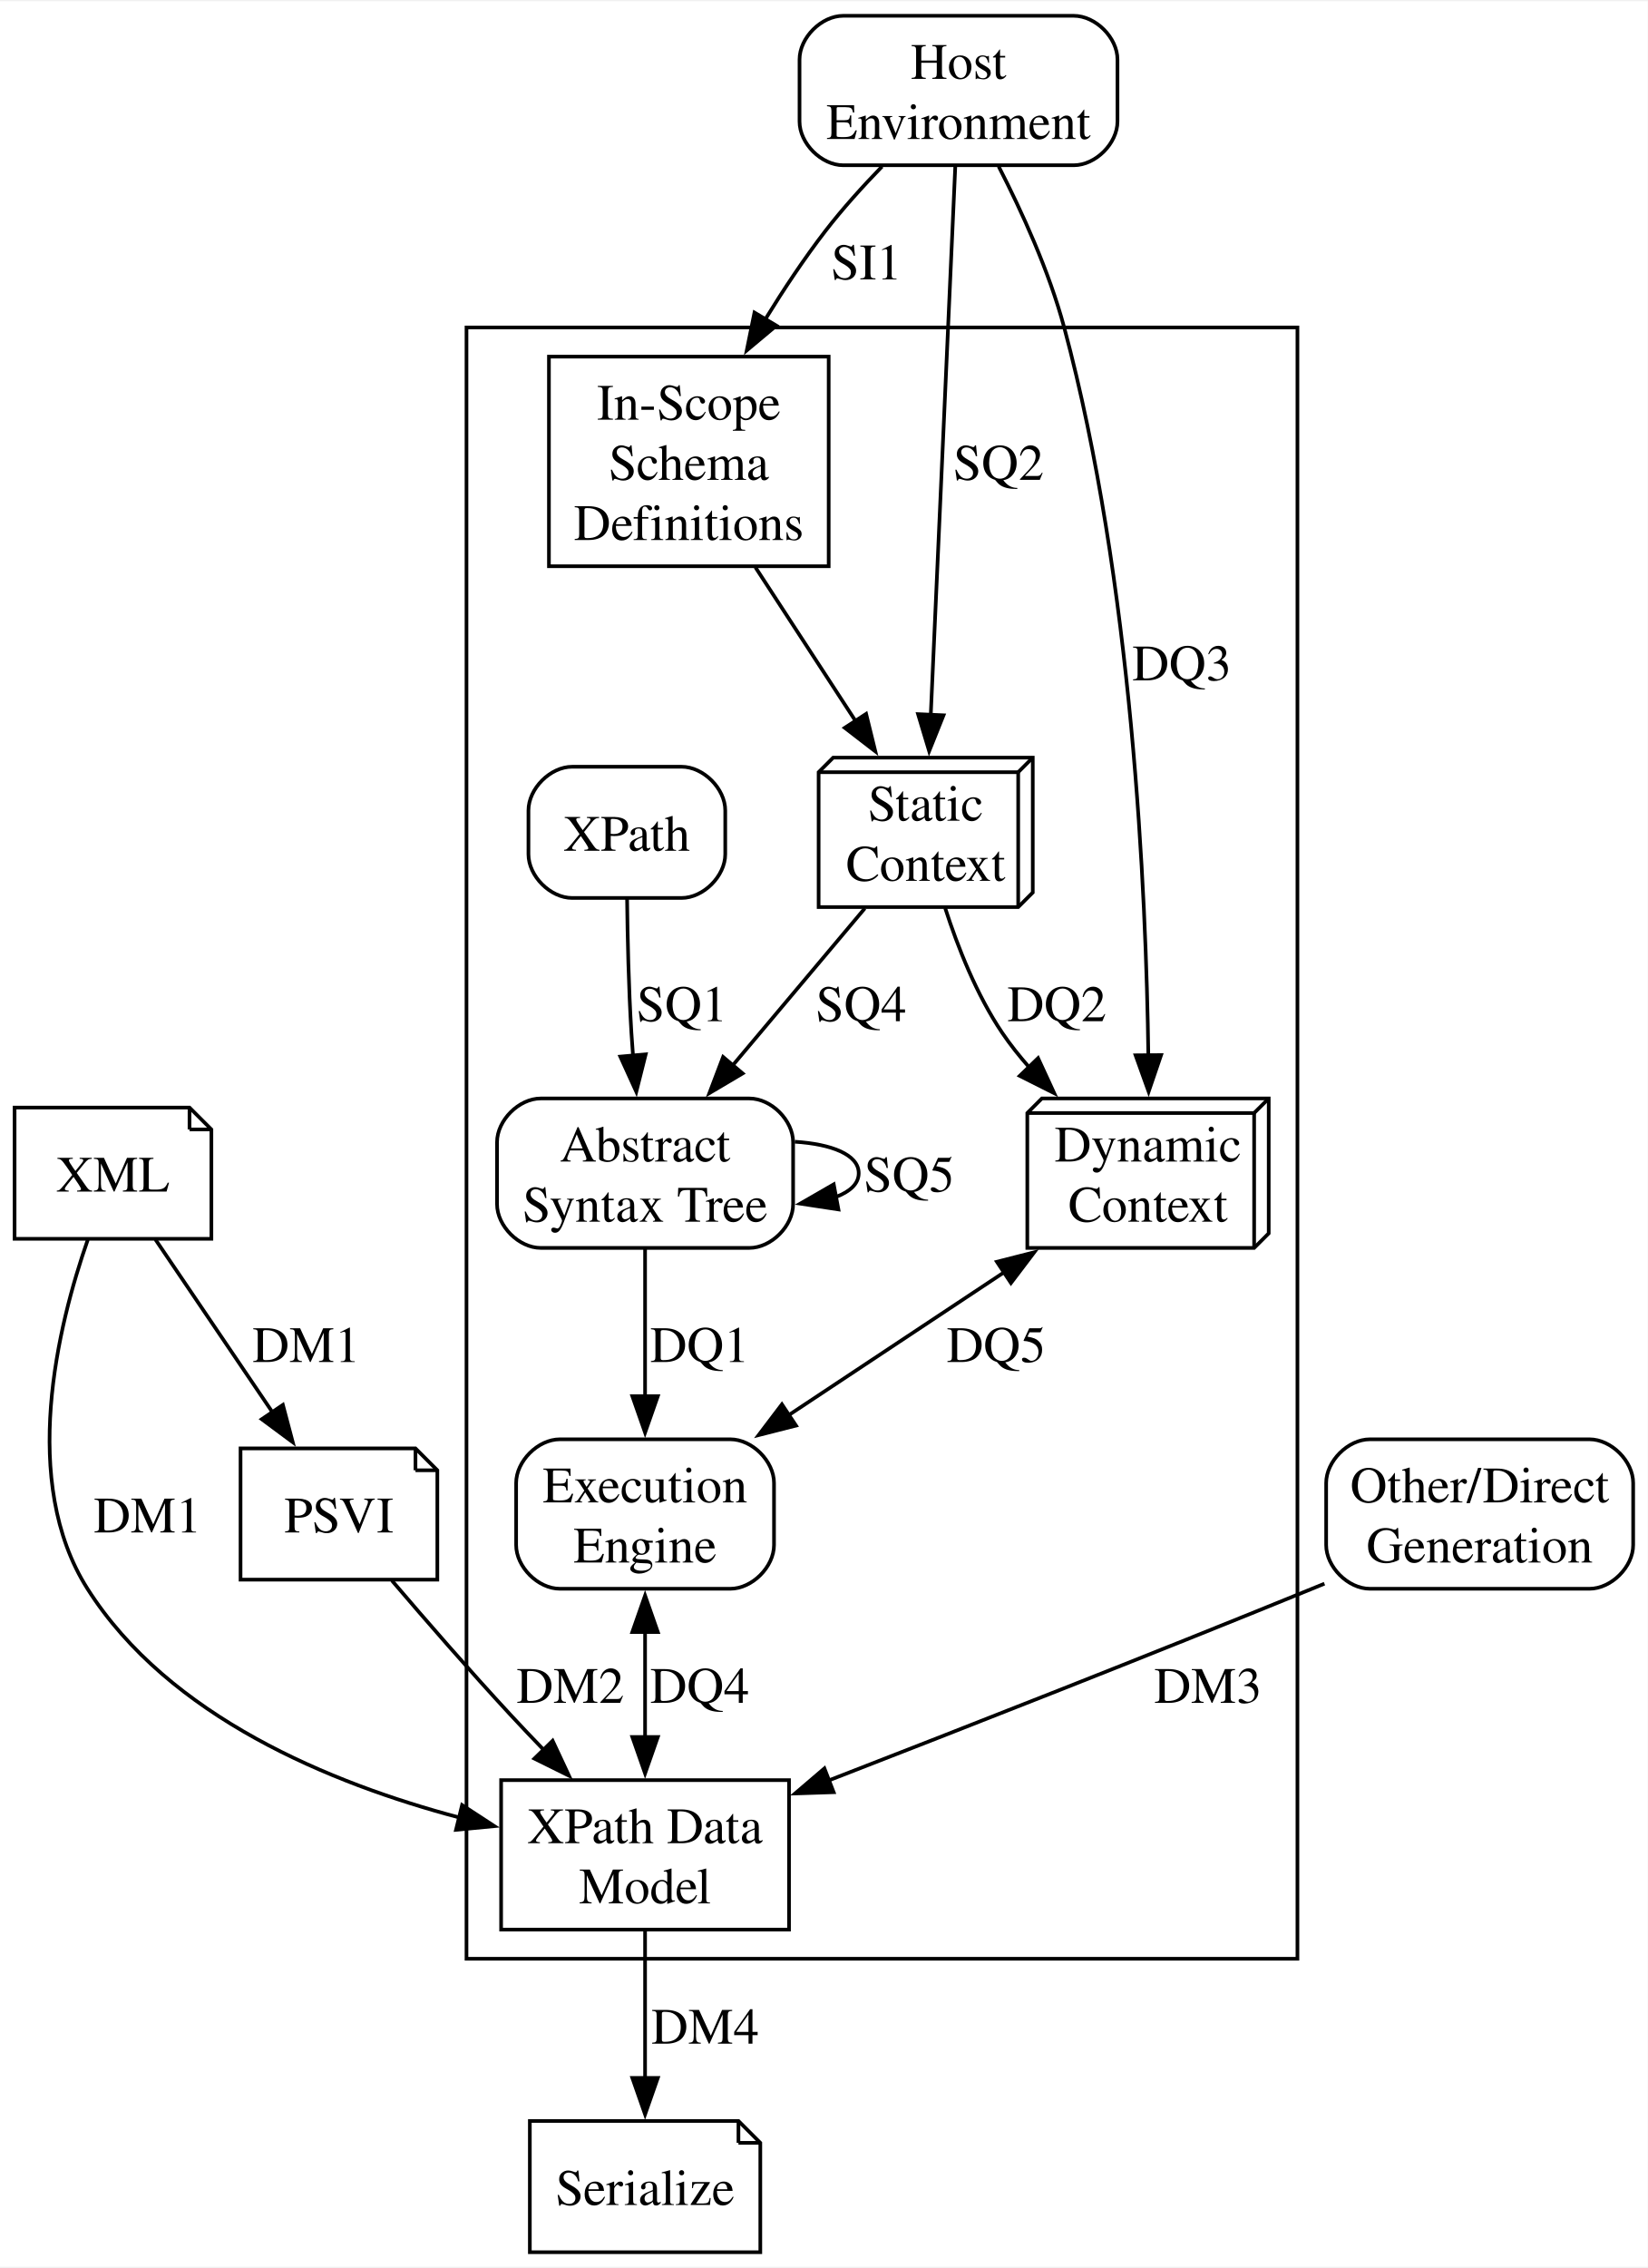
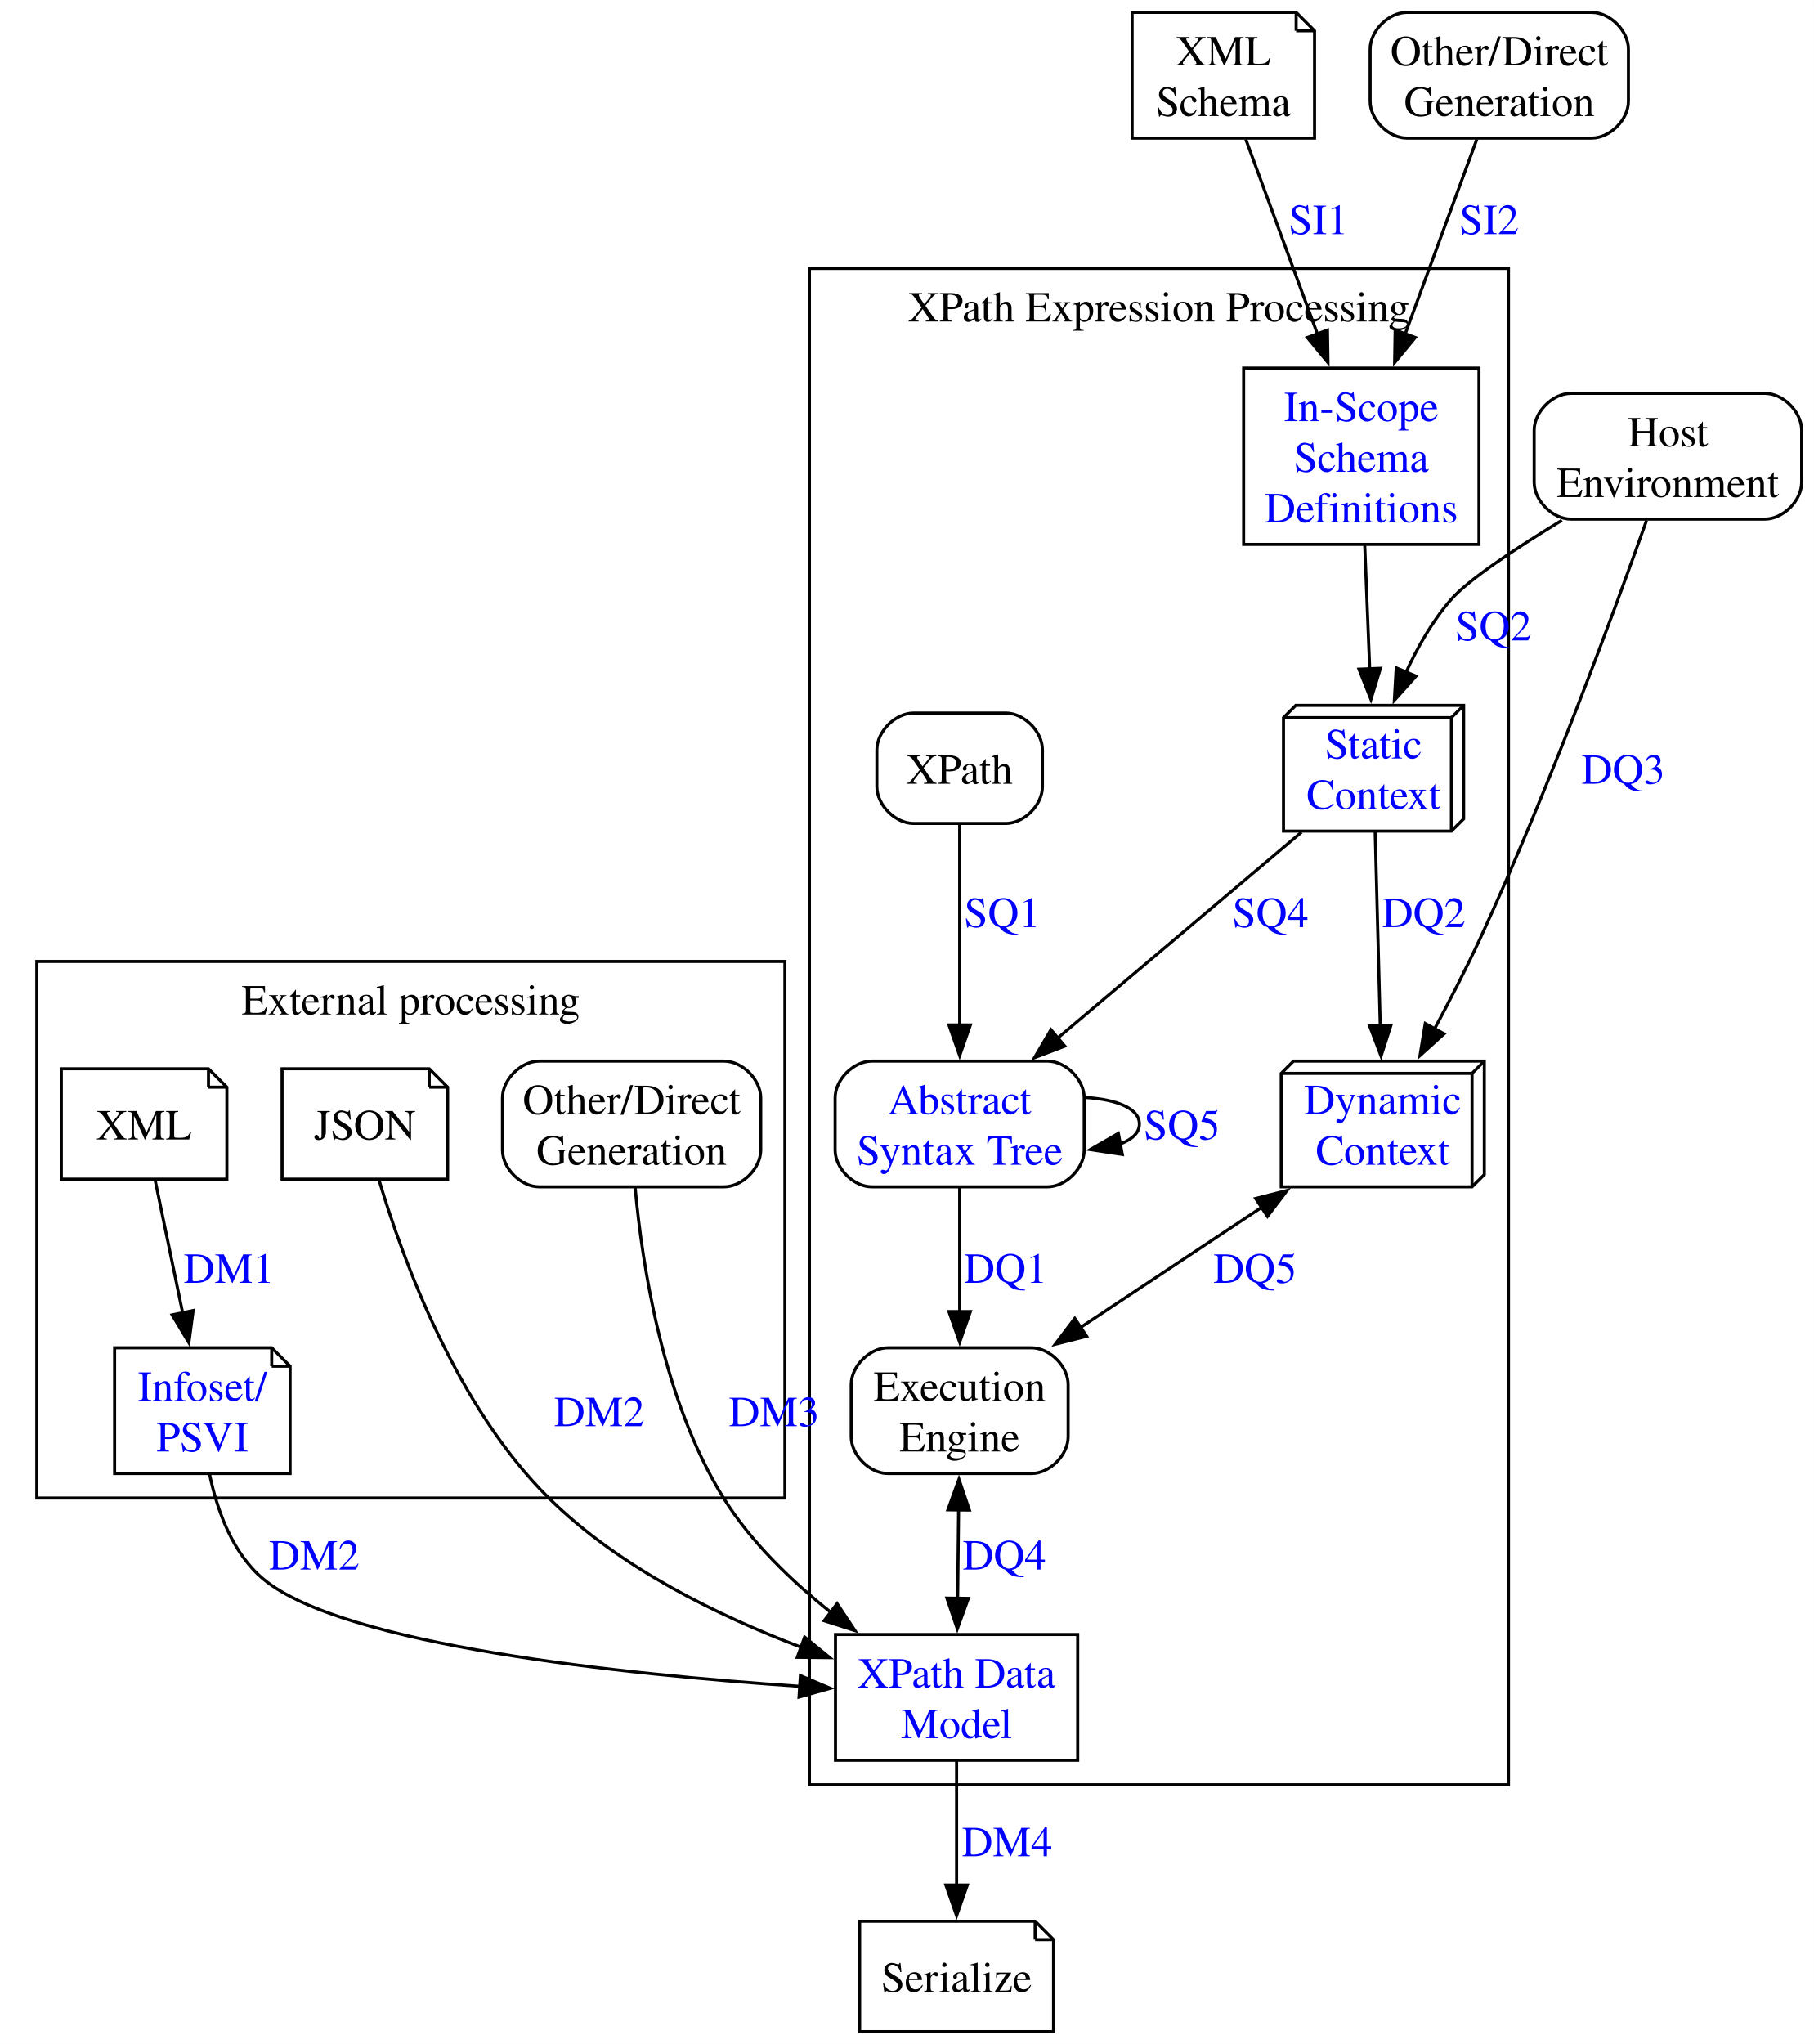
- <svg xmlns="http://www.w3.org/2000/svg" width="452pt" height="622pt" viewBox="0.00 0.00 452.12 621.50">
-   <g id="graph0" class="graph" transform="scale(1 1) rotate(0) translate(4 617.5)">
-     <polygon fill="white" stroke="none" points="-4,4 -4,-617.5 448.12,-617.5 448.12,4 -4,4" />
+ <svg xmlns="http://www.w3.org/2000/svg" xmlns:xlink="http://www.w3.org/1999/xlink" width="592pt" height="667pt" viewBox="0.00 0.00 591.62 666.50">
+   <g id="graph0" class="graph" transform="scale(1 1) rotate(0) translate(4 662.5)">
+     <g id="a_graph0">
+       <a xlink:title="XPath Processing Model">
+         <polygon fill="white" stroke="none" points="-4,4 -4,-662.5 587.62,-662.5 587.62,4 -4,4" />
+       </a>
+     </g>
    <g id="clust1" class="cluster">
-       <polygon fill="none" stroke="black" points="124,-80.5 124,-528 352,-528 352,-80.5 124,-80.5" />
+       <g id="a_clust1">
+         <a xlink:title="XPath Expression Processing">
+           <polygon fill="none" stroke="black" points="260,-80.5 260,-575 488,-575 488,-80.5 260,-80.5" />
+           <text text-anchor="middle" x="374" y="-557.7" font-family="Times,serif" font-size="14.00">XPath Expression Processing</text>
+         </a>
+       </g>
+     </g>
+     <g id="clust2" class="cluster">
+       <g id="a_clust2">
+         <a xlink:title="External processing">
+           <polygon fill="none" stroke="black" points="8,-174 8,-349 252,-349 252,-174 8,-174" />
+           <text text-anchor="middle" x="130" y="-331.7" font-family="Times,serif" font-size="14.00">External processing</text>
+         </a>
+       </g>
    </g>
    <g id="node1" class="node">
-       <path fill="none" stroke="black" d="M196.38,-223C196.38,-223 149.62,-223 149.62,-223 143.62,-223 137.62,-217 137.62,-211 137.62,-211 137.62,-194 137.62,-194 137.62,-188 143.62,-182 149.62,-182 149.62,-182 196.38,-182 196.38,-182 202.38,-182 208.38,-188 208.38,-194 208.38,-194 208.38,-211 208.38,-211 208.38,-217 202.38,-223 196.38,-223" />
-       <text text-anchor="middle" x="173" y="-205.7" font-family="Times,serif" font-size="14.00">Execution</text>
-       <text text-anchor="middle" x="173" y="-189.2" font-family="Times,serif" font-size="14.00">Engine</text>
+       <g id="a_node1">
+         <a xlink:title="Execution Engine">
+           <path fill="none" stroke="black" d="M332.38,-223C332.38,-223 285.62,-223 285.62,-223 279.62,-223 273.62,-217 273.62,-211 273.62,-211 273.62,-194 273.62,-194 273.62,-188 279.62,-182 285.62,-182 285.62,-182 332.38,-182 332.38,-182 338.38,-182 344.38,-188 344.38,-194 344.38,-194 344.38,-211 344.38,-211 344.38,-217 338.38,-223 332.38,-223" />
+           <text text-anchor="middle" x="309" y="-205.7" font-family="Times,serif" font-size="14.00">Execution</text>
+           <text text-anchor="middle" x="309" y="-189.2" font-family="Times,serif" font-size="14.00">Engine</text>
+         </a>
+       </g>
    </g>
    <g id="node2" class="node">
-       <polygon fill="none" stroke="black" points="212.5,-129.5 133.5,-129.5 133.5,-88.5 212.5,-88.5 212.5,-129.5" />
-       <text text-anchor="middle" x="173" y="-112.2" font-family="Times,serif" font-size="14.00">XPath Data</text>
-       <text text-anchor="middle" x="173" y="-95.7" font-family="Times,serif" font-size="14.00">Model</text>
+       <g id="a_node2">
+         <a xlink:href="#dt-data-model-instance" xlink:title="XPath Data Model">
+           <polygon fill="none" stroke="black" points="347.5,-129.5 268.5,-129.5 268.5,-88.5 347.5,-88.5 347.5,-129.5" />
+           <text text-anchor="middle" x="308" y="-112.2" font-family="Times,serif" font-size="14.00" fill="blue">XPath Data</text>
+           <text text-anchor="middle" x="308" y="-95.7" font-family="Times,serif" font-size="14.00" fill="blue">Model</text>
+         </a>
+       </g>
    </g>
    <g id="edge8" class="edge">
-       <path fill="none" stroke="black" d="M173,-170.46C173,-161.01 173,-150.62 173,-141.16" />
-       <polygon fill="black" stroke="black" points="169.5,-170.13 173,-180.13 176.5,-170.13 169.5,-170.13" />
-       <polygon fill="black" stroke="black" points="176.5,-141.33 173,-131.33 169.5,-141.33 176.5,-141.33" />
-       <text text-anchor="middle" x="188" y="-150.7" font-family="Times,serif" font-size="14.00"> DQ4</text>
+       <g id="a_edge8">
+         <a xlink:href="#DQ12345" xlink:title=" DQ4">
+           <path fill="none" stroke="black" d="M308.66,-170.46C308.56,-161.01 308.44,-150.62 308.34,-141.16" />
+           <polygon fill="black" stroke="black" points="305.16,-170.17 308.77,-180.13 312.16,-170.09 305.16,-170.17" />
+           <polygon fill="black" stroke="black" points="311.84,-141.29 308.23,-131.33 304.84,-141.37 311.84,-141.29" />
+         </a>
+       </g>
+       <g id="a_edge8-label">
+         <a xlink:href="#DQ12345" xlink:title="Access and create">
+           <text text-anchor="middle" x="323.59" y="-150.7" font-family="Times,serif" font-size="14.00" fill="blue"> DQ4</text>
+         </a>
+       </g>
+     </g>
+     <g id="node15" class="node">
+       <polygon fill="none" stroke="black" points="333.62,-36 276.38,-36 276.38,0 339.62,0 339.62,-30 333.62,-36" />
+       <polyline fill="none" stroke="black" points="333.62,-36 333.62,-30" />
+       <polyline fill="none" stroke="black" points="339.62,-30 333.62,-30" />
+       <text text-anchor="middle" x="308" y="-12.95" font-family="Times,serif" font-size="14.00">Serialize</text>
+     </g>
+     <g id="edge17" class="edge">
+       <g id="a_edge17">
+         <a xlink:href="#id-serialization" xlink:title=" DM4">
+           <path fill="none" stroke="black" d="M308,-88.25C308,-76.33 308,-60.94 308,-47.69" />
+           <polygon fill="black" stroke="black" points="311.5,-47.81 308,-37.81 304.5,-47.81 311.5,-47.81" />
+         </a>
+       </g>
+       <g id="a_edge17-label">
+         <a xlink:href="#id-serialization" xlink:title="Serialize">
+           <text text-anchor="middle" x="324.5" y="-57.2" font-family="Times,serif" font-size="14.00" fill="blue"> DM4</text>
+         </a>
+       </g>
+     </g>
+     <g id="node3" class="node">
+       <g id="a_node3">
+         <a xlink:href="#SQ5" xlink:title="Abstract Syntax Tree (AST)">
+           <path fill="none" stroke="black" d="M337.62,-316.5C337.62,-316.5 280.38,-316.5 280.38,-316.5 274.38,-316.5 268.38,-310.5 268.38,-304.5 268.38,-304.5 268.38,-287.5 268.38,-287.5 268.38,-281.5 274.38,-275.5 280.38,-275.5 280.38,-275.5 337.62,-275.5 337.62,-275.5 343.62,-275.5 349.62,-281.5 349.62,-287.5 349.62,-287.5 349.62,-304.5 349.62,-304.5 349.62,-310.5 343.62,-316.5 337.62,-316.5" />
+           <text text-anchor="middle" x="309" y="-299.2" font-family="Times,serif" font-size="14.00" fill="blue">Abstract</text>
+           <text text-anchor="middle" x="309" y="-282.7" font-family="Times,serif" font-size="14.00" fill="blue">Syntax Tree</text>
+         </a>
+       </g>
+     </g>
+     <g id="edge3" class="edge">
+       <g id="a_edge3">
+         <a xlink:href="#DQ12345" xlink:title=" DQ1">
+           <path fill="none" stroke="black" d="M309,-275.15C309,-263.28 309,-247.94 309,-234.5" />
+           <polygon fill="black" stroke="black" points="312.5,-234.83 309,-224.83 305.5,-234.83 312.5,-234.83" />
+         </a>
+       </g>
+       <g id="a_edge3-label">
+         <a xlink:href="#DQ12345" xlink:title="Access AST">
+           <text text-anchor="middle" x="324" y="-244.2" font-family="Times,serif" font-size="14.00" fill="blue"> DQ1</text>
+         </a>
+       </g>
+     </g>
+     <g id="edge2" class="edge">
+       <g id="a_edge2">
+         <a xlink:href="#SQ5" xlink:title=" SQ5">
+           <path fill="none" stroke="black" d="M350.09,-304.63C360.14,-303.99 367.62,-301.11 367.62,-296 367.62,-293.12 365.26,-290.96 361.4,-289.49" />
+           <polygon fill="black" stroke="black" points="362.05,-286.06 351.58,-287.65 360.76,-292.94 362.05,-286.06" />
+         </a>
+       </g>
+       <g id="a_edge2-label">
+         <a xlink:href="#SQ5" xlink:title="Normalize">
+           <text text-anchor="middle" x="381.5" y="-290.95" font-family="Times,serif" font-size="14.00" fill="blue"> SQ5</text>
+         </a>
+       </g>
+     </g>
+     <g id="node4" class="node">
+       <g id="a_node4">
+         <a xlink:href="#dt-static-context" xlink:title="Static Context">
+           <polygon fill="none" stroke="black" points="473.38,-432.5 418.62,-432.5 414.62,-428.5 414.62,-391.5 469.38,-391.5 473.38,-395.5 473.38,-432.5" />
+           <polyline fill="none" stroke="black" points="469.38,-428.5 414.62,-428.5" />
+           <polyline fill="none" stroke="black" points="469.38,-428.5 469.38,-391.5" />
+           <polyline fill="none" stroke="black" points="469.38,-428.5 473.38,-432.5" />
+           <text text-anchor="middle" x="444" y="-415.2" font-family="Times,serif" font-size="14.00" fill="blue">Static</text>
+           <text text-anchor="middle" x="444" y="-398.7" font-family="Times,serif" font-size="14.00" fill="blue">Context</text>
+         </a>
+       </g>
+     </g>
+     <g id="edge5" class="edge">
+       <g id="a_edge5">
+         <a xlink:href="#SQ1234" xlink:title=" SQ4">
+           <path fill="none" stroke="black" d="M420.48,-391.14C398.42,-372.51 365.24,-344.49 340.81,-323.86" />
+           <polygon fill="black" stroke="black" points="343.3,-321.38 333.4,-317.61 338.78,-326.73 343.3,-321.38" />
+         </a>
+       </g>
+       <g id="a_edge5-label">
+         <a xlink:href="#SQ1234" xlink:title="Resolve names">
+           <text text-anchor="middle" x="410.36" y="-360.2" font-family="Times,serif" font-size="14.00" fill="blue"> SQ4</text>
+         </a>
+       </g>
+     </g>
+     <g id="node5" class="node">
+       <g id="a_node5">
+         <a xlink:href="#dt-dynamic-context" xlink:title="Dynamic Context">
+           <polygon fill="none" stroke="black" points="480.12,-316.5 417.88,-316.5 413.88,-312.5 413.88,-275.5 476.12,-275.5 480.12,-279.5 480.12,-316.5" />
+           <polyline fill="none" stroke="black" points="476.12,-312.5 413.88,-312.5" />
+           <polyline fill="none" stroke="black" points="476.12,-312.5 476.12,-275.5" />
+           <polyline fill="none" stroke="black" points="476.12,-312.5 480.12,-316.5" />
+           <text text-anchor="middle" x="447" y="-299.2" font-family="Times,serif" font-size="14.00" fill="blue">Dynamic</text>
+           <text text-anchor="middle" x="447" y="-282.7" font-family="Times,serif" font-size="14.00" fill="blue">Context</text>
+         </a>
+       </g>
+     </g>
+     <g id="edge6" class="edge">
+       <g id="a_edge6">
+         <a xlink:href="#DQ12345" xlink:title=" DQ2">
+           <path fill="none" stroke="black" d="M444.52,-391.14C444.98,-373.73 445.65,-348.14 446.18,-328.03" />
+           <polygon fill="black" stroke="black" points="449.68,-328.23 446.44,-318.14 442.68,-328.05 449.68,-328.23" />
+         </a>
+       </g>
+       <g id="a_edge6-label">
+         <a xlink:href="#DQ12345" xlink:title="Provide access">
+           <text text-anchor="middle" x="460.41" y="-360.2" font-family="Times,serif" font-size="14.00" fill="blue"> DQ2</text>
+         </a>
+       </g>
+     </g>
+     <g id="edge7" class="edge">
+       <g id="a_edge7">
+         <a xlink:href="#DQ12345" xlink:title=" DQ5">
+           <path fill="none" stroke="black" d="M407.71,-268.95C389.08,-256.6 366.88,-241.88 348.26,-229.53" />
+           <polygon fill="black" stroke="black" points="405.53,-271.7 415.79,-274.31 409.39,-265.87 405.53,-271.7" />
+           <polygon fill="black" stroke="black" points="350.42,-226.76 340.15,-224.15 346.55,-232.59 350.42,-226.76" />
+         </a>
+       </g>
+       <g id="a_edge7-label">
+         <a xlink:href="#DQ12345" xlink:title="Access and change">
+           <text text-anchor="middle" x="405.36" y="-244.2" font-family="Times,serif" font-size="14.00" fill="blue"> DQ5</text>
+         </a>
+       </g>
+     </g>
+     <g id="node6" class="node">
+       <g id="a_node6">
+         <a xlink:href="#dt-issd" xlink:title="In-Scope Schema Definitions">
+           <polygon fill="none" stroke="black" points="478.38,-542.5 401.62,-542.5 401.62,-485 478.38,-485 478.38,-542.5" />
+           <text text-anchor="middle" x="440" y="-525.2" font-family="Times,serif" font-size="14.00" fill="blue">In-Scope</text>
+           <text text-anchor="middle" x="440" y="-508.7" font-family="Times,serif" font-size="14.00" fill="blue">Schema</text>
+           <text text-anchor="middle" x="440" y="-492.2" font-family="Times,serif" font-size="14.00" fill="blue">Definitions</text>
+         </a>
+       </g>
+     </g>
+     <g id="edge4" class="edge">
+       <path fill="none" stroke="black" d="M441.12,-484.7C441.63,-472.08 442.23,-457.14 442.75,-444.17" />
+       <polygon fill="black" stroke="black" points="446.24,-444.59 443.14,-434.46 439.24,-444.31 446.24,-444.59" />
+     </g>
+     <g id="node7" class="node">
+       <path fill="none" stroke="black" d="M324,-430C324,-430 294,-430 294,-430 288,-430 282,-424 282,-418 282,-418 282,-406 282,-406 282,-400 288,-394 294,-394 294,-394 324,-394 324,-394 330,-394 336,-400 336,-406 336,-406 336,-418 336,-418 336,-424 330,-430 324,-430" />
+       <text text-anchor="middle" x="309" y="-406.95" font-family="Times,serif" font-size="14.00">XPath</text>
+     </g>
+     <g id="edge1" class="edge">
+       <g id="a_edge1">
+         <a xlink:href="#SQ1234" xlink:title=" SQ1">
+           <path fill="none" stroke="black" d="M309,-393.69C309,-376.32 309,-349.19 309,-328.09" />
+           <polygon fill="black" stroke="black" points="312.5,-328.29 309,-318.29 305.5,-328.29 312.5,-328.29" />
+         </a>
+       </g>
+       <g id="a_edge1-label">
+         <a xlink:href="#SQ1234" xlink:title="Parse expression">
+           <text text-anchor="middle" x="322.88" y="-360.2" font-family="Times,serif" font-size="14.00" fill="blue"> SQ1</text>
+         </a>
+       </g>
+     </g>
+     <g id="node8" class="node">
+       <polygon fill="none" stroke="black" points="64,-314 16,-314 16,-278 70,-278 70,-308 64,-314" />
+       <polyline fill="none" stroke="black" points="64,-314 64,-308" />
+       <polyline fill="none" stroke="black" points="70,-308 64,-308" />
+       <text text-anchor="middle" x="43" y="-290.95" font-family="Times,serif" font-size="14.00">XML</text>
+     </g>
+     <g id="node10" class="node">
+       <g id="a_node10">
+         <a xlink:href="#id-data-model-generation" xlink:title="Infoset/PSVI">
+           <polygon fill="none" stroke="black" points="84.62,-223 33.38,-223 33.38,-182 90.62,-182 90.62,-217 84.62,-223" />
+           <polyline fill="none" stroke="black" points="84.62,-223 84.62,-217" />
+           <polyline fill="none" stroke="black" points="90.62,-217 84.62,-217" />
+           <text text-anchor="middle" x="62" y="-205.7" font-family="Times,serif" font-size="14.00" fill="blue">Infoset/</text>
+           <text text-anchor="middle" x="62" y="-189.2" font-family="Times,serif" font-size="14.00" fill="blue">PSVI</text>
+         </a>
+       </g>
+     </g>
+     <g id="edge9" class="edge">
+       <g id="a_edge9">
+         <a xlink:href="#DM1" xlink:title=" DM1">
+           <path fill="none" stroke="black" d="M46.57,-277.79C49.12,-265.54 52.61,-248.73 55.62,-234.21" />
+           <polygon fill="black" stroke="black" points="59,-235.16 57.61,-224.66 52.15,-233.74 59,-235.16" />
+         </a>
+       </g>
+       <g id="a_edge9-label">
+         <a xlink:href="#DM1" xlink:title="Parse and optionally validate">
+           <text text-anchor="middle" x="70.7" y="-244.2" font-family="Times,serif" font-size="14.00" fill="blue"> DM1</text>
+         </a>
+       </g>
+     </g>
+     <g id="node9" class="node">
+       <polygon fill="none" stroke="black" points="136,-314 88,-314 88,-278 142,-278 142,-308 136,-314" />
+       <polyline fill="none" stroke="black" points="136,-314 136,-308" />
+       <polyline fill="none" stroke="black" points="142,-308 136,-308" />
+       <text text-anchor="middle" x="115" y="-290.95" font-family="Times,serif" font-size="14.00">JSON</text>
+     </g>
+     <g id="edge10" class="edge">
+       <g id="a_edge10">
+         <a xlink:href="#DM2" xlink:title=" DM2">
+           <path fill="none" stroke="black" d="M119.66,-277.61C127.32,-251.97 144.81,-203.83 175,-174 197.93,-151.34 230.44,-135.5 257.58,-125.24" />
+           <polygon fill="black" stroke="black" points="258.43,-128.66 266.64,-121.96 256.05,-122.07 258.43,-128.66" />
+         </a>
+       </g>
+       <g id="a_edge10-label">
+         <a xlink:href="#DM2" xlink:title="Generate Data Model">
+           <text text-anchor="middle" x="191.5" y="-197.45" font-family="Times,serif" font-size="14.00" fill="blue"> DM2</text>
+         </a>
+       </g>
+     </g>
+     <g id="edge11" class="edge">
+       <g id="a_edge11">
+         <a xlink:href="#DM2" xlink:title=" DM2">
+           <path fill="none" stroke="black" d="M64.37,-181.68C66.83,-170 71.82,-155.9 82,-147.5 108.02,-126.01 198.84,-116.54 257.12,-112.59" />
+           <polygon fill="black" stroke="black" points="257.05,-116.1 266.81,-111.97 256.61,-109.11 257.05,-116.1" />
+         </a>
+       </g>
+       <g id="a_edge11-label">
+         <a xlink:href="#DM2" xlink:title="Generate Data Model">
+           <text text-anchor="middle" x="98.5" y="-150.7" font-family="Times,serif" font-size="14.00" fill="blue"> DM2</text>
+         </a>
+       </g>
+     </g>
+     <g id="node11" class="node">
+       <g id="a_node11">
+         <a xlink:title="Other/Direct Generation">
+           <path fill="none" stroke="black" d="M232.12,-316.5C232.12,-316.5 171.88,-316.5 171.88,-316.5 165.88,-316.5 159.88,-310.5 159.88,-304.5 159.88,-304.5 159.88,-287.5 159.88,-287.5 159.88,-281.5 165.88,-275.5 171.88,-275.5 171.88,-275.5 232.12,-275.5 232.12,-275.5 238.12,-275.5 244.12,-281.5 244.12,-287.5 244.12,-287.5 244.12,-304.5 244.12,-304.5 244.12,-310.5 238.12,-316.5 232.12,-316.5" />
+           <text text-anchor="middle" x="202" y="-299.2" font-family="Times,serif" font-size="14.00">Other/Direct</text>
+           <text text-anchor="middle" x="202" y="-282.7" font-family="Times,serif" font-size="14.00">Generation</text>
+         </a>
+       </g>
+     </g>
+     <g id="edge12" class="edge">
+       <g id="a_edge12">
+         <a xlink:href="#DM3" xlink:title=" DM3">
+           <path fill="none" stroke="black" d="M203.17,-275.11C205.47,-249.87 212.21,-205.78 232,-174 240.96,-159.6 254.25,-146.83 267.22,-136.55" />
+           <polygon fill="black" stroke="black" points="269.02,-139.58 274.88,-130.75 264.8,-133.99 269.02,-139.58" />
+         </a>
+       </g>
+       <g id="a_edge12-label">
+         <a xlink:href="#DM3" xlink:title="Other/Direct Generation">
+           <text text-anchor="middle" x="248.5" y="-197.45" font-family="Times,serif" font-size="14.00" fill="blue"> DM3</text>
+         </a>
+       </g>
    </g>
    <g id="node12" class="node">
-       <polygon fill="none" stroke="black" points="198.62,-36 141.38,-36 141.38,0 204.62,0 204.62,-30 198.62,-36" />
-       <polyline fill="none" stroke="black" points="198.62,-36 198.62,-30" />
-       <polyline fill="none" stroke="black" points="204.62,-30 198.62,-30" />
-       <text text-anchor="middle" x="173" y="-12.95" font-family="Times,serif" font-size="14.00">Serialize</text>
+       <g id="a_node12">
+         <a xlink:title="XML Schema">
+           <polygon fill="none" stroke="black" points="418.75,-658.5 365.25,-658.5 365.25,-617.5 424.75,-617.5 424.75,-652.5 418.75,-658.5" />
+           <polyline fill="none" stroke="black" points="418.75,-658.5 418.75,-652.5" />
+           <polyline fill="none" stroke="black" points="424.75,-652.5 418.75,-652.5" />
+           <text text-anchor="middle" x="395" y="-641.2" font-family="Times,serif" font-size="14.00">XML</text>
+           <text text-anchor="middle" x="395" y="-624.7" font-family="Times,serif" font-size="14.00">Schema</text>
+         </a>
+       </g>
+     </g>
+     <g id="edge13" class="edge">
+       <g id="a_edge13">
+         <a xlink:href="#id-schema-import-processing" xlink:title=" SI1">
+           <path fill="none" stroke="black" d="M402.33,-617.09C408.65,-599.92 417.96,-574.63 425.74,-553.49" />
+           <polygon fill="black" stroke="black" points="428.96,-554.89 429.13,-544.29 422.39,-552.47 428.96,-554.89" />
+         </a>
+       </g>
+       <g id="a_edge13-label">
+         <a xlink:href="#id-schema-import-processing" xlink:title="XML Schema Import">
+           <text text-anchor="middle" x="426.06" y="-586.2" font-family="Times,serif" font-size="14.00" fill="blue"> SI1</text>
+         </a>
+       </g>
+     </g>
+     <g id="node13" class="node">
+       <g id="a_node13">
+         <a xlink:title="Other/Direct Generation">
+           <path fill="none" stroke="black" d="M515.12,-658.5C515.12,-658.5 454.88,-658.5 454.88,-658.5 448.88,-658.5 442.88,-652.5 442.88,-646.5 442.88,-646.5 442.88,-629.5 442.88,-629.5 442.88,-623.5 448.88,-617.5 454.88,-617.5 454.88,-617.5 515.12,-617.5 515.12,-617.5 521.12,-617.5 527.12,-623.5 527.12,-629.5 527.12,-629.5 527.12,-646.5 527.12,-646.5 527.12,-652.5 521.12,-658.5 515.12,-658.5" />
+           <text text-anchor="middle" x="485" y="-641.2" font-family="Times,serif" font-size="14.00">Other/Direct</text>
+           <text text-anchor="middle" x="485" y="-624.7" font-family="Times,serif" font-size="14.00">Generation</text>
+         </a>
+       </g>
+     </g>
+     <g id="edge14" class="edge">
+       <g id="a_edge14">
+         <a xlink:href="#SI2" xlink:title=" SI2">
+           <path fill="none" stroke="black" d="M477.67,-617.09C471.35,-599.92 462.04,-574.63 454.26,-553.49" />
+           <polygon fill="black" stroke="black" points="457.61,-552.47 450.87,-544.29 451.04,-554.89 457.61,-552.47" />
+         </a>
+       </g>
+       <g id="a_edge14-label">
+         <a xlink:href="#SI2" xlink:title="Other/Direct Generation">
+           <text text-anchor="middle" x="481.69" y="-586.2" font-family="Times,serif" font-size="14.00" fill="blue"> SI2</text>
+         </a>
+       </g>
+     </g>
+     <g id="node14" class="node">
+       <g id="a_node14">
+         <a xlink:title="Host Environment">
+           <path fill="none" stroke="black" d="M571.62,-534.25C571.62,-534.25 508.38,-534.25 508.38,-534.25 502.38,-534.25 496.38,-528.25 496.38,-522.25 496.38,-522.25 496.38,-505.25 496.38,-505.25 496.38,-499.25 502.38,-493.25 508.38,-493.25 508.38,-493.25 571.62,-493.25 571.62,-493.25 577.62,-493.25 583.62,-499.25 583.62,-505.25 583.62,-505.25 583.62,-522.25 583.62,-522.25 583.62,-528.25 577.62,-534.25 571.62,-534.25" />
+           <text text-anchor="middle" x="540" y="-516.95" font-family="Times,serif" font-size="14.00">Host</text>
+           <text text-anchor="middle" x="540" y="-500.45" font-family="Times,serif" font-size="14.00">Environment</text>
+         </a>
+       </g>
+     </g>
+     <g id="edge15" class="edge">
+       <g id="a_edge15">
+         <a xlink:href="#SQ1234" xlink:title=" SQ2">
+           <path fill="none" stroke="black" d="M505.43,-492.87C490.4,-483.73 474.92,-473.5 469.25,-467 463.24,-460.11 458.38,-451.55 454.58,-443.29" />
+           <polygon fill="black" stroke="black" points="457.85,-442.05 450.78,-434.17 451.39,-444.74 457.85,-442.05" />
+         </a>
+       </g>
+       <g id="a_edge15-label">
+         <a xlink:href="#SQ1234" xlink:title="Initialize from host environment">
+           <text text-anchor="middle" x="483.12" y="-453.7" font-family="Times,serif" font-size="14.00" fill="blue"> SQ2</text>
+         </a>
+       </g>
    </g>
    <g id="edge16" class="edge">
-       <path fill="none" stroke="black" d="M173,-88.25C173,-76.33 173,-60.94 173,-47.69" />
-       <polygon fill="black" stroke="black" points="176.5,-47.81 173,-37.81 169.5,-47.81 176.5,-47.81" />
-       <text text-anchor="middle" x="189.5" y="-57.2" font-family="Times,serif" font-size="14.00"> DM4</text>
-     </g>
-     <g id="node3" class="node">
-       <path fill="none" stroke="black" d="M201.62,-316.5C201.62,-316.5 144.38,-316.5 144.38,-316.5 138.38,-316.5 132.38,-310.5 132.38,-304.5 132.38,-304.5 132.38,-287.5 132.38,-287.5 132.38,-281.5 138.38,-275.5 144.38,-275.5 144.38,-275.5 201.62,-275.5 201.62,-275.5 207.62,-275.5 213.62,-281.5 213.62,-287.5 213.62,-287.5 213.62,-304.5 213.62,-304.5 213.62,-310.5 207.62,-316.5 201.62,-316.5" />
-       <text text-anchor="middle" x="173" y="-299.2" font-family="Times,serif" font-size="14.00">Abstract</text>
-       <text text-anchor="middle" x="173" y="-282.7" font-family="Times,serif" font-size="14.00">Syntax Tree</text>
-     </g>
-     <g id="edge3" class="edge">
-       <path fill="none" stroke="black" d="M173,-275.15C173,-263.28 173,-247.94 173,-234.5" />
-       <polygon fill="black" stroke="black" points="176.5,-234.83 173,-224.83 169.5,-234.83 176.5,-234.83" />
-       <text text-anchor="middle" x="188" y="-244.2" font-family="Times,serif" font-size="14.00"> DQ1</text>
-     </g>
-     <g id="edge2" class="edge">
-       <path fill="none" stroke="black" d="M214.09,-304.63C224.14,-303.99 231.62,-301.11 231.62,-296 231.62,-293.12 229.26,-290.96 225.4,-289.49" />
-       <polygon fill="black" stroke="black" points="226.05,-286.06 215.58,-287.65 224.76,-292.94 226.05,-286.06" />
-       <text text-anchor="middle" x="245.5" y="-290.95" font-family="Times,serif" font-size="14.00"> SQ5</text>
-     </g>
-     <g id="node4" class="node">
-       <polygon fill="none" stroke="black" points="279.38,-410 224.62,-410 220.62,-406 220.62,-369 275.38,-369 279.38,-373 279.38,-410" />
-       <polyline fill="none" stroke="black" points="275.38,-406 220.62,-406" />
-       <polyline fill="none" stroke="black" points="275.38,-406 275.38,-369" />
-       <polyline fill="none" stroke="black" points="275.38,-406 279.38,-410" />
-       <text text-anchor="middle" x="250" y="-392.7" font-family="Times,serif" font-size="14.00">Static</text>
-       <text text-anchor="middle" x="250" y="-376.2" font-family="Times,serif" font-size="14.00">Context</text>
-     </g>
-     <g id="edge5" class="edge">
-       <path fill="none" stroke="black" d="M233.29,-368.65C222.7,-356.06 208.82,-339.57 197.05,-325.58" />
-       <polygon fill="black" stroke="black" points="199.77,-323.37 190.65,-317.97 194.41,-327.88 199.77,-323.37" />
-       <text text-anchor="middle" x="232.27" y="-337.7" font-family="Times,serif" font-size="14.00"> SQ4</text>
-     </g>
-     <g id="node5" class="node">
-       <polygon fill="none" stroke="black" points="344.12,-316.5 281.88,-316.5 277.88,-312.5 277.88,-275.5 340.12,-275.5 344.12,-279.5 344.12,-316.5" />
-       <polyline fill="none" stroke="black" points="340.12,-312.5 277.88,-312.5" />
-       <polyline fill="none" stroke="black" points="340.12,-312.5 340.12,-275.5" />
-       <polyline fill="none" stroke="black" points="340.12,-312.5 344.12,-316.5" />
-       <text text-anchor="middle" x="311" y="-299.2" font-family="Times,serif" font-size="14.00">Dynamic</text>
-       <text text-anchor="middle" x="311" y="-282.7" font-family="Times,serif" font-size="14.00">Context</text>
-     </g>
-     <g id="edge6" class="edge">
-       <path fill="none" stroke="black" d="M255.34,-368.74C258.79,-358.04 263.96,-344.92 271,-334.5 273.2,-331.25 275.73,-328.07 278.42,-325.02" />
-       <polygon fill="black" stroke="black" points="280.83,-327.56 285.27,-317.94 275.8,-322.7 280.83,-327.56" />
-       <text text-anchor="middle" x="286" y="-337.7" font-family="Times,serif" font-size="14.00"> DQ2</text>
-     </g>
-     <g id="edge7" class="edge">
-       <path fill="none" stroke="black" d="M271.71,-268.95C253.08,-256.6 230.88,-241.88 212.26,-229.53" />
-       <polygon fill="black" stroke="black" points="269.53,-271.7 279.79,-274.31 273.39,-265.87 269.53,-271.7" />
-       <polygon fill="black" stroke="black" points="214.42,-226.76 204.15,-224.15 210.55,-232.59 214.42,-226.76" />
-       <text text-anchor="middle" x="269.36" y="-244.2" font-family="Times,serif" font-size="14.00"> DQ5</text>
-     </g>
-     <g id="node6" class="node">
-       <polygon fill="none" stroke="black" points="223.38,-520 146.62,-520 146.62,-462.5 223.38,-462.5 223.38,-520" />
-       <text text-anchor="middle" x="185" y="-502.7" font-family="Times,serif" font-size="14.00">In-Scope</text>
-       <text text-anchor="middle" x="185" y="-486.2" font-family="Times,serif" font-size="14.00">Schema</text>
-       <text text-anchor="middle" x="185" y="-469.7" font-family="Times,serif" font-size="14.00">Definitions</text>
-     </g>
-     <g id="edge4" class="edge">
-       <path fill="none" stroke="black" d="M203.28,-462.2C211.92,-448.94 222.23,-433.11 230.97,-419.71" />
-       <polygon fill="black" stroke="black" points="233.65,-422 236.18,-411.71 227.79,-418.18 233.65,-422" />
-     </g>
-     <g id="node7" class="node">
-       <path fill="none" stroke="black" d="M183,-407.5C183,-407.5 153,-407.5 153,-407.5 147,-407.5 141,-401.5 141,-395.5 141,-395.5 141,-383.5 141,-383.5 141,-377.5 147,-371.5 153,-371.5 153,-371.5 183,-371.5 183,-371.5 189,-371.5 195,-377.5 195,-383.5 195,-383.5 195,-395.5 195,-395.5 195,-401.5 189,-407.5 183,-407.5" />
-       <text text-anchor="middle" x="168" y="-384.45" font-family="Times,serif" font-size="14.00">XPath</text>
-     </g>
-     <g id="edge1" class="edge">
-       <path fill="none" stroke="black" d="M168.06,-371.46C168.18,-360.83 168.49,-346.85 169.25,-334.5 169.38,-332.43 169.53,-330.31 169.7,-328.16" />
-       <polygon fill="black" stroke="black" points="173.17,-328.61 170.59,-318.34 166.2,-327.98 173.17,-328.61" />
-       <text text-anchor="middle" x="183.12" y="-337.7" font-family="Times,serif" font-size="14.00"> SQ1</text>
-     </g>
-     <g id="node8" class="node">
-       <polygon fill="none" stroke="black" points="48,-314 0,-314 0,-278 54,-278 54,-308 48,-314" />
-       <polyline fill="none" stroke="black" points="48,-314 48,-308" />
-       <polyline fill="none" stroke="black" points="54,-308 48,-308" />
-       <text text-anchor="middle" x="27" y="-290.95" font-family="Times,serif" font-size="14.00">XML</text>
-     </g>
-     <g id="edge11" class="edge">
-       <path fill="none" stroke="black" d="M20.09,-277.75C11.84,-254.15 1.36,-211.37 20,-182 42.28,-146.88 86.76,-128.59 122.04,-119.24" />
-       <polygon fill="black" stroke="black" points="122.79,-122.66 131.66,-116.88 121.12,-115.87 122.79,-122.66" />
-       <text text-anchor="middle" x="36.5" y="-197.45" font-family="Times,serif" font-size="14.00"> DM1</text>
-     </g>
-     <g id="node9" class="node">
-       <polygon fill="none" stroke="black" points="110,-220.5 62,-220.5 62,-184.5 116,-184.5 116,-214.5 110,-220.5" />
-       <polyline fill="none" stroke="black" points="110,-220.5 110,-214.5" />
-       <polyline fill="none" stroke="black" points="116,-214.5 110,-214.5" />
-       <text text-anchor="middle" x="89" y="-197.45" font-family="Times,serif" font-size="14.00">PSVI</text>
-     </g>
-     <g id="edge9" class="edge">
-       <path fill="none" stroke="black" d="M38.66,-277.79C47.7,-264.46 60.38,-245.74 70.76,-230.42" />
-       <polygon fill="black" stroke="black" points="73.62,-232.44 76.33,-222.2 67.82,-228.51 73.62,-232.44" />
-       <text text-anchor="middle" x="80.05" y="-244.2" font-family="Times,serif" font-size="14.00"> DM1</text>
-     </g>
-     <g id="edge10" class="edge">
-       <path fill="none" stroke="black" d="M103.55,-184.23C112.7,-173.51 124.85,-159.53 136,-147.5 138.99,-144.27 142.17,-140.93 145.35,-137.64" />
-       <polygon fill="black" stroke="black" points="147.63,-140.31 152.12,-130.71 142.63,-135.41 147.63,-140.31" />
-       <text text-anchor="middle" x="152.5" y="-150.7" font-family="Times,serif" font-size="14.00"> DM2</text>
-     </g>
-     <g id="node10" class="node">
-       <path fill="none" stroke="black" d="M432.12,-223C432.12,-223 371.88,-223 371.88,-223 365.88,-223 359.88,-217 359.88,-211 359.88,-211 359.88,-194 359.88,-194 359.88,-188 365.88,-182 371.88,-182 371.88,-182 432.12,-182 432.12,-182 438.12,-182 444.12,-188 444.12,-194 444.12,-194 444.12,-211 444.12,-211 444.12,-217 438.12,-223 432.12,-223" />
-       <text text-anchor="middle" x="402" y="-205.7" font-family="Times,serif" font-size="14.00">Other/Direct</text>
-       <text text-anchor="middle" x="402" y="-189.2" font-family="Times,serif" font-size="14.00">Generation</text>
-     </g>
-     <g id="edge12" class="edge">
-       <path fill="none" stroke="black" d="M359.41,-183.4C358.26,-182.93 357.12,-182.46 356,-182 311.27,-163.72 260.07,-143.65 223.22,-129.35" />
-       <polygon fill="black" stroke="black" points="224.74,-126.19 214.16,-125.84 222.21,-132.72 224.74,-126.19" />
-       <text text-anchor="middle" x="327.47" y="-150.7" font-family="Times,serif" font-size="14.00"> DM3</text>
-     </g>
-     <g id="node11" class="node">
-       <path fill="none" stroke="black" d="M290.62,-613.5C290.62,-613.5 227.38,-613.5 227.38,-613.5 221.38,-613.5 215.38,-607.5 215.38,-601.5 215.38,-601.5 215.38,-584.5 215.38,-584.5 215.38,-578.5 221.38,-572.5 227.38,-572.5 227.38,-572.5 290.62,-572.5 290.62,-572.5 296.62,-572.5 302.62,-578.5 302.62,-584.5 302.62,-584.5 302.62,-601.5 302.62,-601.5 302.62,-607.5 296.62,-613.5 290.62,-613.5" />
-       <text text-anchor="middle" x="259" y="-596.2" font-family="Times,serif" font-size="14.00">Host</text>
-       <text text-anchor="middle" x="259" y="-579.7" font-family="Times,serif" font-size="14.00">Environment</text>
-     </g>
-     <g id="edge14" class="edge">
-       <path fill="none" stroke="black" d="M258.12,-572.31C256.55,-537.25 253.27,-463.74 251.39,-421.72" />
-       <polygon fill="black" stroke="black" points="254.89,-421.61 250.95,-411.78 247.9,-421.93 254.89,-421.61" />
-       <text text-anchor="middle" x="269.99" y="-486.2" font-family="Times,serif" font-size="14.00"> SQ2</text>
-     </g>
-     <g id="edge15" class="edge">
-       <path fill="none" stroke="black" d="M270.03,-572.16C276.36,-559.83 283.86,-543.43 288,-528 306.72,-458.3 310.5,-373.07 311.09,-328.15" />
-       <polygon fill="black" stroke="black" points="314.59,-328.4 311.17,-318.37 307.59,-328.34 314.59,-328.4" />
-       <text text-anchor="middle" x="320.29" y="-431.2" font-family="Times,serif" font-size="14.00"> DQ3</text>
-     </g>
-     <g id="edge13" class="edge">
-       <path fill="none" stroke="black" d="M238.02,-572.15C232.69,-566.66 227.16,-560.54 222.5,-554.5 216.69,-546.97 211.06,-538.48 205.99,-530.25" />
-       <polygon fill="black" stroke="black" points="209.03,-528.51 200.9,-521.71 203.02,-532.09 209.03,-528.51" />
-       <text text-anchor="middle" x="233.75" y="-541.2" font-family="Times,serif" font-size="14.00"> SI1</text>
+       <g id="a_edge16">
+         <a xlink:href="#DQ12345" xlink:title=" DQ3">
+           <path fill="none" stroke="black" d="M533.02,-492.77C522.38,-462.83 500.99,-404.74 479,-357 474.39,-347 468.9,-336.32 463.77,-326.79" />
+           <polygon fill="black" stroke="black" points="467,-325.4 459.14,-318.31 460.86,-328.76 467,-325.4" />
+         </a>
+       </g>
+       <g id="a_edge16-label">
+         <a xlink:href="#DQ12345" xlink:title="Initialize from host environment">
+           <text text-anchor="middle" x="525.43" y="-406.95" font-family="Times,serif" font-size="14.00" fill="blue"> DQ3</text>
+         </a>
+       </g>
    </g>
  </g>
</svg>
